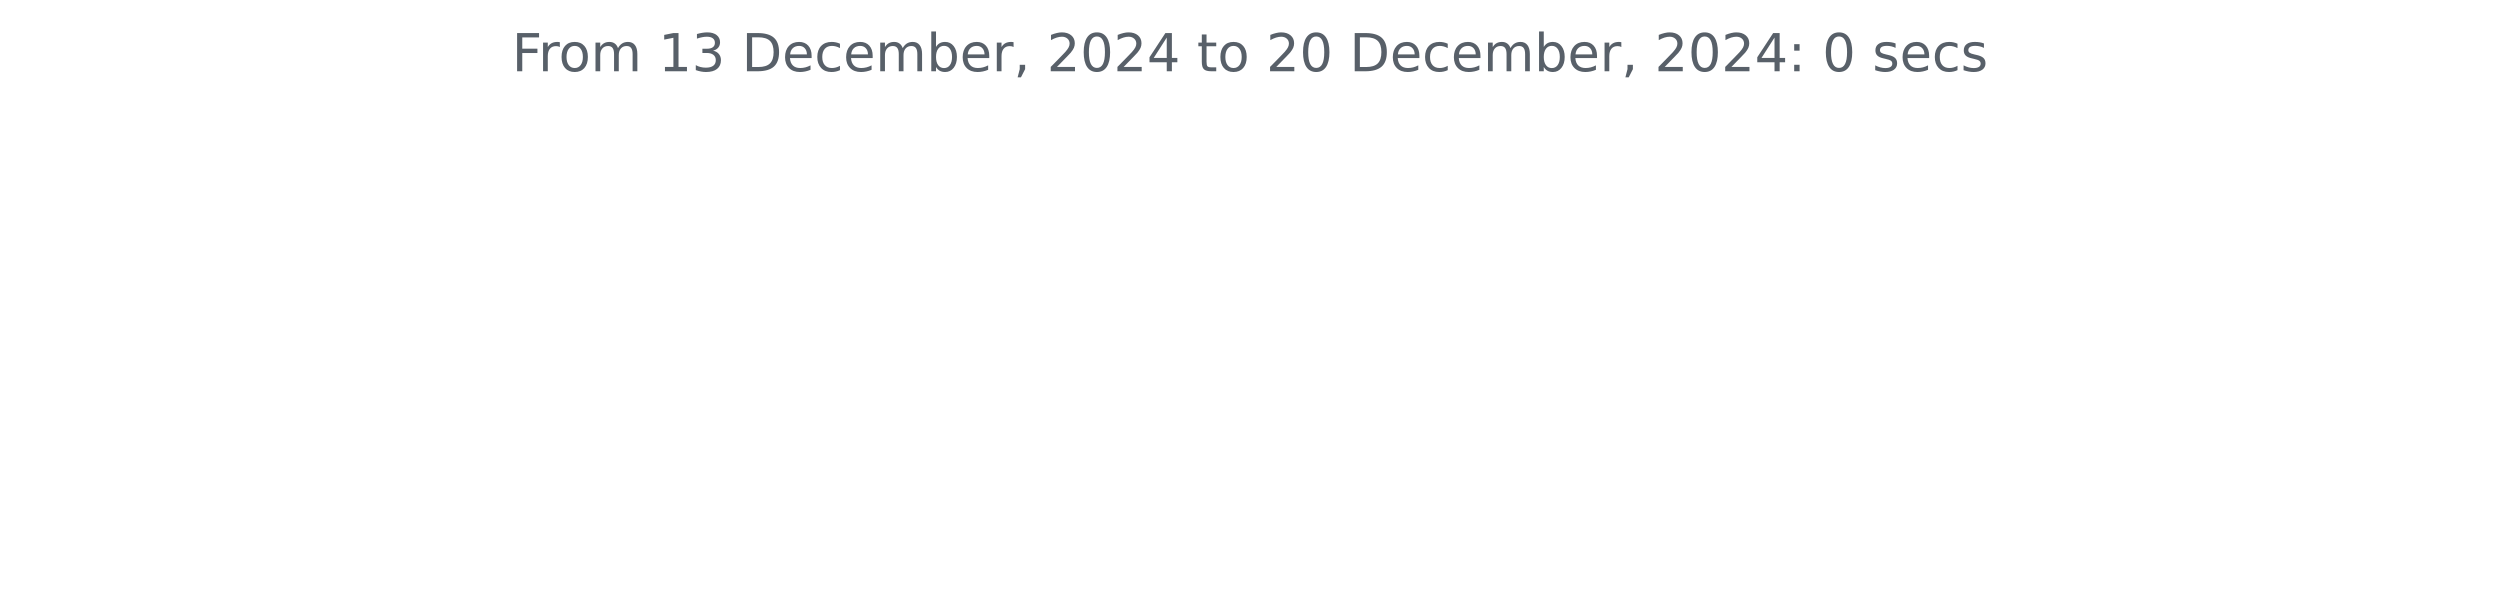
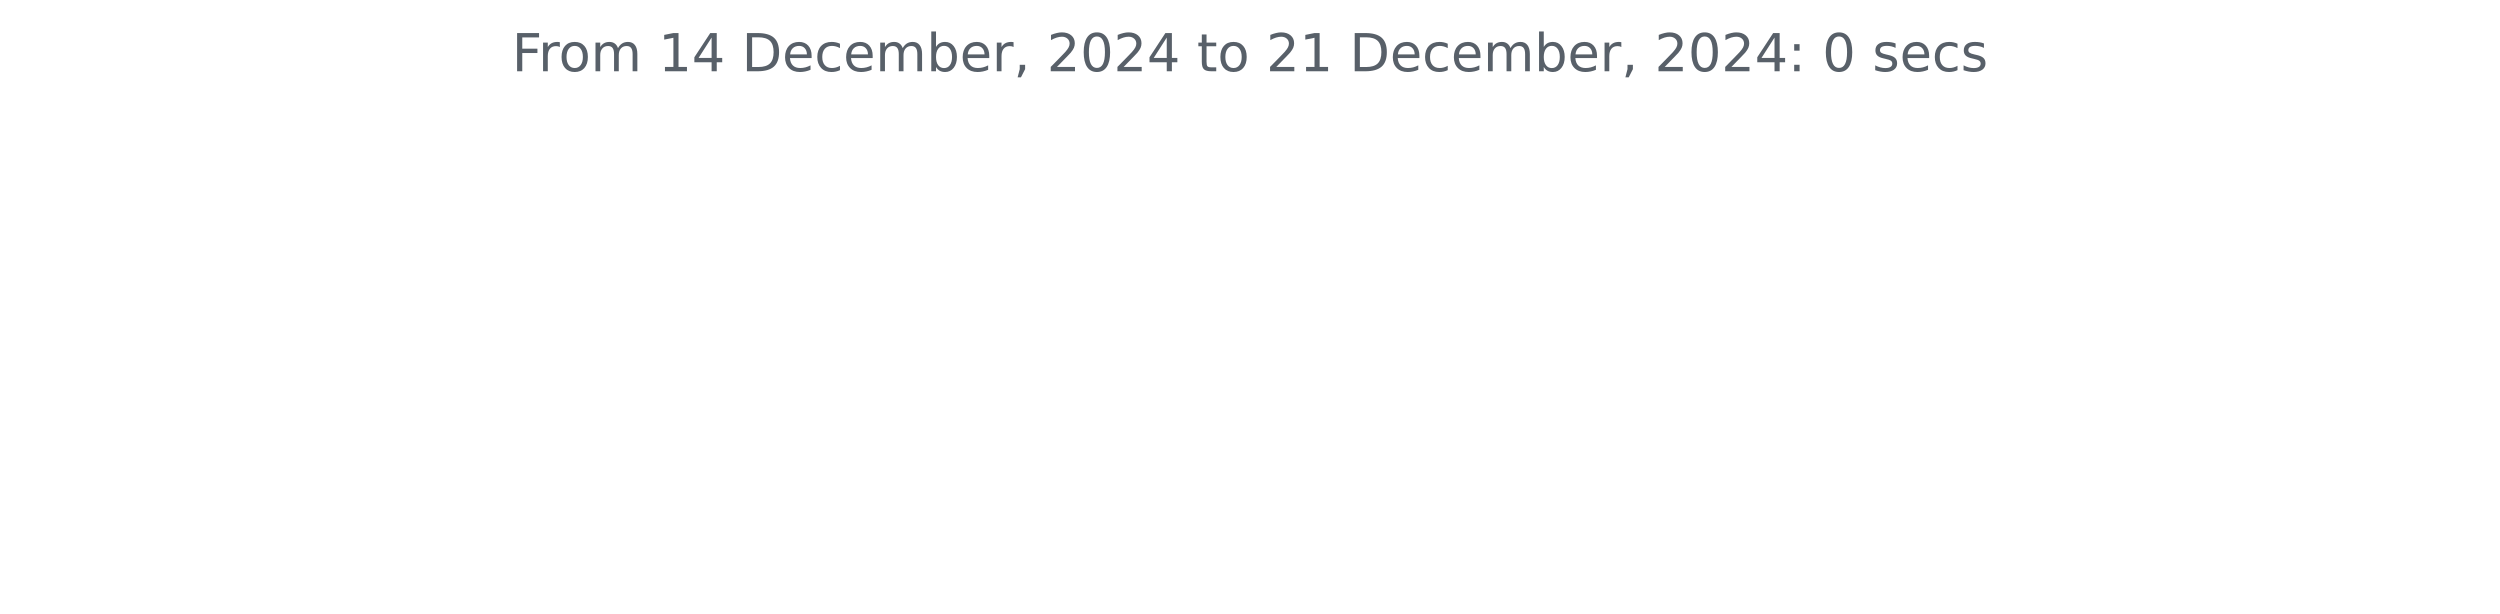
<svg xmlns="http://www.w3.org/2000/svg" xmlns:xlink="http://www.w3.org/1999/xlink" width="572.4pt" height="140.398pt" viewBox="0 0 572.4 140.398" version="1.1">
  <defs>
    <style type="text/css">*{stroke-linejoin: round; stroke-linecap: butt}</style>
  </defs>
  <g id="figure_1">
    <g id="patch_1">
      <path d="M 0 140.398  L 572.4 140.398  L 572.4 0  L 0 0  L 0 140.398  z " style="fill: none" />
    </g>
    <g id="axes_1">
      <g id="matplotlib.axis_1" />
      <g id="matplotlib.axis_2" />
      <g id="text_1">
        <g style="fill: #586069" transform="translate(117.2175 16.31812) scale(0.12 -0.12)">
          <defs>
            <path id="DejaVuSans-46" d="M 628 4666  L 3309 4666  L 3309 4134  L 1259 4134  L 1259 2759  L 3109 2759  L 3109 2228  L 1259 2228  L 1259 0  L 628 0  L 628 4666  z " transform="scale(0.015625)" />
            <path id="DejaVuSans-72" d="M 2631 2963  Q 2534 3019 2420 3045  Q 2306 3072 2169 3072  Q 1681 3072 1420 2755  Q 1159 2438 1159 1844  L 1159 0  L 581 0  L 581 3500  L 1159 3500  L 1159 2956  Q 1341 3275 1631 3429  Q 1922 3584 2338 3584  Q 2397 3584 2469 3576  Q 2541 3569 2628 3553  L 2631 2963  z " transform="scale(0.015625)" />
            <path id="DejaVuSans-6f" d="M 1959 3097  Q 1497 3097 1228 2736  Q 959 2375 959 1747  Q 959 1119 1226 758  Q 1494 397 1959 397  Q 2419 397 2687 759  Q 2956 1122 2956 1747  Q 2956 2369 2687 2733  Q 2419 3097 1959 3097  z M 1959 3584  Q 2709 3584 3137 3096  Q 3566 2609 3566 1747  Q 3566 888 3137 398  Q 2709 -91 1959 -91  Q 1206 -91 779 398  Q 353 888 353 1747  Q 353 2609 779 3096  Q 1206 3584 1959 3584  z " transform="scale(0.015625)" />
            <path id="DejaVuSans-6d" d="M 3328 2828  Q 3544 3216 3844 3400  Q 4144 3584 4550 3584  Q 5097 3584 5394 3201  Q 5691 2819 5691 2113  L 5691 0  L 5113 0  L 5113 2094  Q 5113 2597 4934 2840  Q 4756 3084 4391 3084  Q 3944 3084 3684 2787  Q 3425 2491 3425 1978  L 3425 0  L 2847 0  L 2847 2094  Q 2847 2600 2669 2842  Q 2491 3084 2119 3084  Q 1678 3084 1418 2786  Q 1159 2488 1159 1978  L 1159 0  L 581 0  L 581 3500  L 1159 3500  L 1159 2956  Q 1356 3278 1631 3431  Q 1906 3584 2284 3584  Q 2666 3584 2933 3390  Q 3200 3197 3328 2828  z " transform="scale(0.015625)" />
            <path id="DejaVuSans-20" transform="scale(0.015625)" />
            <path id="DejaVuSans-31" d="M 794 531  L 1825 531  L 1825 4091  L 703 3866  L 703 4441  L 1819 4666  L 2450 4666  L 2450 531  L 3481 531  L 3481 0  L 794 0  L 794 531  z " transform="scale(0.015625)" />
-             <path id="DejaVuSans-33" d="M 2597 2516  Q 3050 2419 3304 2112  Q 3559 1806 3559 1356  Q 3559 666 3084 287  Q 2609 -91 1734 -91  Q 1441 -91 1130 -33  Q 819 25 488 141  L 488 750  Q 750 597 1062 519  Q 1375 441 1716 441  Q 2309 441 2620 675  Q 2931 909 2931 1356  Q 2931 1769 2642 2001  Q 2353 2234 1838 2234  L 1294 2234  L 1294 2753  L 1863 2753  Q 2328 2753 2575 2939  Q 2822 3125 2822 3475  Q 2822 3834 2567 4026  Q 2313 4219 1838 4219  Q 1578 4219 1281 4162  Q 984 4106 628 3988  L 628 4550  Q 988 4650 1302 4700  Q 1616 4750 1894 4750  Q 2613 4750 3031 4423  Q 3450 4097 3450 3541  Q 3450 3153 3228 2886  Q 3006 2619 2597 2516  z " transform="scale(0.015625)" />
+             <path id="DejaVuSans-34" d="M 2419 4116  L 825 1625  L 2419 1625  L 2419 4116  z M 2253 4666  L 3047 4666  L 3047 1625  L 3713 1625  L 3713 1100  L 3047 1100  L 3047 0  L 2419 0  L 2419 1100  L 313 1100  L 313 1709  L 2253 4666  z " transform="scale(0.015625)" />
            <path id="DejaVuSans-44" d="M 1259 4147  L 1259 519  L 2022 519  Q 2988 519 3436 956  Q 3884 1394 3884 2338  Q 3884 3275 3436 3711  Q 2988 4147 2022 4147  L 1259 4147  z M 628 4666  L 1925 4666  Q 3281 4666 3915 4102  Q 4550 3538 4550 2338  Q 4550 1131 3912 565  Q 3275 0 1925 0  L 628 0  L 628 4666  z " transform="scale(0.015625)" />
            <path id="DejaVuSans-65" d="M 3597 1894  L 3597 1613  L 953 1613  Q 991 1019 1311 708  Q 1631 397 2203 397  Q 2534 397 2845 478  Q 3156 559 3463 722  L 3463 178  Q 3153 47 2828 -22  Q 2503 -91 2169 -91  Q 1331 -91 842 396  Q 353 884 353 1716  Q 353 2575 817 3079  Q 1281 3584 2069 3584  Q 2775 3584 3186 3129  Q 3597 2675 3597 1894  z M 3022 2063  Q 3016 2534 2758 2815  Q 2500 3097 2075 3097  Q 1594 3097 1305 2825  Q 1016 2553 972 2059  L 3022 2063  z " transform="scale(0.015625)" />
            <path id="DejaVuSans-63" d="M 3122 3366  L 3122 2828  Q 2878 2963 2633 3030  Q 2388 3097 2138 3097  Q 1578 3097 1268 2742  Q 959 2388 959 1747  Q 959 1106 1268 751  Q 1578 397 2138 397  Q 2388 397 2633 464  Q 2878 531 3122 666  L 3122 134  Q 2881 22 2623 -34  Q 2366 -91 2075 -91  Q 1284 -91 818 406  Q 353 903 353 1747  Q 353 2603 823 3093  Q 1294 3584 2113 3584  Q 2378 3584 2631 3529  Q 2884 3475 3122 3366  z " transform="scale(0.015625)" />
            <path id="DejaVuSans-62" d="M 3116 1747  Q 3116 2381 2855 2742  Q 2594 3103 2138 3103  Q 1681 3103 1420 2742  Q 1159 2381 1159 1747  Q 1159 1113 1420 752  Q 1681 391 2138 391  Q 2594 391 2855 752  Q 3116 1113 3116 1747  z M 1159 2969  Q 1341 3281 1617 3432  Q 1894 3584 2278 3584  Q 2916 3584 3314 3078  Q 3713 2572 3713 1747  Q 3713 922 3314 415  Q 2916 -91 2278 -91  Q 1894 -91 1617 61  Q 1341 213 1159 525  L 1159 0  L 581 0  L 581 4863  L 1159 4863  L 1159 2969  z " transform="scale(0.015625)" />
            <path id="DejaVuSans-2c" d="M 750 794  L 1409 794  L 1409 256  L 897 -744  L 494 -744  L 750 256  L 750 794  z " transform="scale(0.015625)" />
            <path id="DejaVuSans-32" d="M 1228 531  L 3431 531  L 3431 0  L 469 0  L 469 531  Q 828 903 1448 1529  Q 2069 2156 2228 2338  Q 2531 2678 2651 2914  Q 2772 3150 2772 3378  Q 2772 3750 2511 3984  Q 2250 4219 1831 4219  Q 1534 4219 1204 4116  Q 875 4013 500 3803  L 500 4441  Q 881 4594 1212 4672  Q 1544 4750 1819 4750  Q 2544 4750 2975 4387  Q 3406 4025 3406 3419  Q 3406 3131 3298 2873  Q 3191 2616 2906 2266  Q 2828 2175 2409 1742  Q 1991 1309 1228 531  z " transform="scale(0.015625)" />
            <path id="DejaVuSans-30" d="M 2034 4250  Q 1547 4250 1301 3770  Q 1056 3291 1056 2328  Q 1056 1369 1301 889  Q 1547 409 2034 409  Q 2525 409 2770 889  Q 3016 1369 3016 2328  Q 3016 3291 2770 3770  Q 2525 4250 2034 4250  z M 2034 4750  Q 2819 4750 3233 4129  Q 3647 3509 3647 2328  Q 3647 1150 3233 529  Q 2819 -91 2034 -91  Q 1250 -91 836 529  Q 422 1150 422 2328  Q 422 3509 836 4129  Q 1250 4750 2034 4750  z " transform="scale(0.015625)" />
-             <path id="DejaVuSans-34" d="M 2419 4116  L 825 1625  L 2419 1625  L 2419 4116  z M 2253 4666  L 3047 4666  L 3047 1625  L 3713 1625  L 3713 1100  L 3047 1100  L 3047 0  L 2419 0  L 2419 1100  L 313 1100  L 313 1709  L 2253 4666  z " transform="scale(0.015625)" />
            <path id="DejaVuSans-74" d="M 1172 4494  L 1172 3500  L 2356 3500  L 2356 3053  L 1172 3053  L 1172 1153  Q 1172 725 1289 603  Q 1406 481 1766 481  L 2356 481  L 2356 0  L 1766 0  Q 1100 0 847 248  Q 594 497 594 1153  L 594 3053  L 172 3053  L 172 3500  L 594 3500  L 594 4494  L 1172 4494  z " transform="scale(0.015625)" />
            <path id="DejaVuSans-3a" d="M 750 794  L 1409 794  L 1409 0  L 750 0  L 750 794  z M 750 3309  L 1409 3309  L 1409 2516  L 750 2516  L 750 3309  z " transform="scale(0.015625)" />
            <path id="DejaVuSans-73" d="M 2834 3397  L 2834 2853  Q 2591 2978 2328 3040  Q 2066 3103 1784 3103  Q 1356 3103 1142 2972  Q 928 2841 928 2578  Q 928 2378 1081 2264  Q 1234 2150 1697 2047  L 1894 2003  Q 2506 1872 2764 1633  Q 3022 1394 3022 966  Q 3022 478 2636 193  Q 2250 -91 1575 -91  Q 1294 -91 989 -36  Q 684 19 347 128  L 347 722  Q 666 556 975 473  Q 1284 391 1588 391  Q 1994 391 2212 530  Q 2431 669 2431 922  Q 2431 1156 2273 1281  Q 2116 1406 1581 1522  L 1381 1569  Q 847 1681 609 1914  Q 372 2147 372 2553  Q 372 3047 722 3315  Q 1072 3584 1716 3584  Q 2034 3584 2315 3537  Q 2597 3491 2834 3397  z " transform="scale(0.015625)" />
          </defs>
          <use xlink:href="#DejaVuSans-46" />
          <use xlink:href="#DejaVuSans-72" x="50.27" />
          <use xlink:href="#DejaVuSans-6f" x="89.133" />
          <use xlink:href="#DejaVuSans-6d" x="150.314" />
          <use xlink:href="#DejaVuSans-20" x="247.727" />
          <use xlink:href="#DejaVuSans-31" x="279.514" />
-           <use xlink:href="#DejaVuSans-33" x="343.137" />
+           <use xlink:href="#DejaVuSans-34" x="343.137" />
          <use xlink:href="#DejaVuSans-20" x="406.76" />
          <use xlink:href="#DejaVuSans-44" x="438.547" />
          <use xlink:href="#DejaVuSans-65" x="515.549" />
          <use xlink:href="#DejaVuSans-63" x="577.072" />
          <use xlink:href="#DejaVuSans-65" x="632.053" />
          <use xlink:href="#DejaVuSans-6d" x="693.576" />
          <use xlink:href="#DejaVuSans-62" x="790.988" />
          <use xlink:href="#DejaVuSans-65" x="854.465" />
          <use xlink:href="#DejaVuSans-72" x="915.988" />
          <use xlink:href="#DejaVuSans-2c" x="957.102" />
          <use xlink:href="#DejaVuSans-20" x="988.889" />
          <use xlink:href="#DejaVuSans-32" x="1020.676" />
          <use xlink:href="#DejaVuSans-30" x="1084.299" />
          <use xlink:href="#DejaVuSans-32" x="1147.922" />
          <use xlink:href="#DejaVuSans-34" x="1211.545" />
          <use xlink:href="#DejaVuSans-20" x="1275.168" />
          <use xlink:href="#DejaVuSans-74" x="1306.955" />
          <use xlink:href="#DejaVuSans-6f" x="1346.164" />
          <use xlink:href="#DejaVuSans-20" x="1407.346" />
          <use xlink:href="#DejaVuSans-32" x="1439.133" />
-           <use xlink:href="#DejaVuSans-30" x="1502.756" />
+           <use xlink:href="#DejaVuSans-31" x="1502.756" />
          <use xlink:href="#DejaVuSans-20" x="1566.379" />
          <use xlink:href="#DejaVuSans-44" x="1598.166" />
          <use xlink:href="#DejaVuSans-65" x="1675.168" />
          <use xlink:href="#DejaVuSans-63" x="1736.691" />
          <use xlink:href="#DejaVuSans-65" x="1791.672" />
          <use xlink:href="#DejaVuSans-6d" x="1853.195" />
          <use xlink:href="#DejaVuSans-62" x="1950.607" />
          <use xlink:href="#DejaVuSans-65" x="2014.084" />
          <use xlink:href="#DejaVuSans-72" x="2075.607" />
          <use xlink:href="#DejaVuSans-2c" x="2116.721" />
          <use xlink:href="#DejaVuSans-20" x="2148.508" />
          <use xlink:href="#DejaVuSans-32" x="2180.295" />
          <use xlink:href="#DejaVuSans-30" x="2243.918" />
          <use xlink:href="#DejaVuSans-32" x="2307.541" />
          <use xlink:href="#DejaVuSans-34" x="2371.164" />
          <use xlink:href="#DejaVuSans-3a" x="2434.787" />
          <use xlink:href="#DejaVuSans-20" x="2468.479" />
          <use xlink:href="#DejaVuSans-30" x="2500.266" />
          <use xlink:href="#DejaVuSans-20" x="2563.889" />
          <use xlink:href="#DejaVuSans-73" x="2595.676" />
          <use xlink:href="#DejaVuSans-65" x="2647.775" />
          <use xlink:href="#DejaVuSans-63" x="2709.299" />
          <use xlink:href="#DejaVuSans-73" x="2764.279" />
        </g>
      </g>
    </g>
  </g>
</svg>
